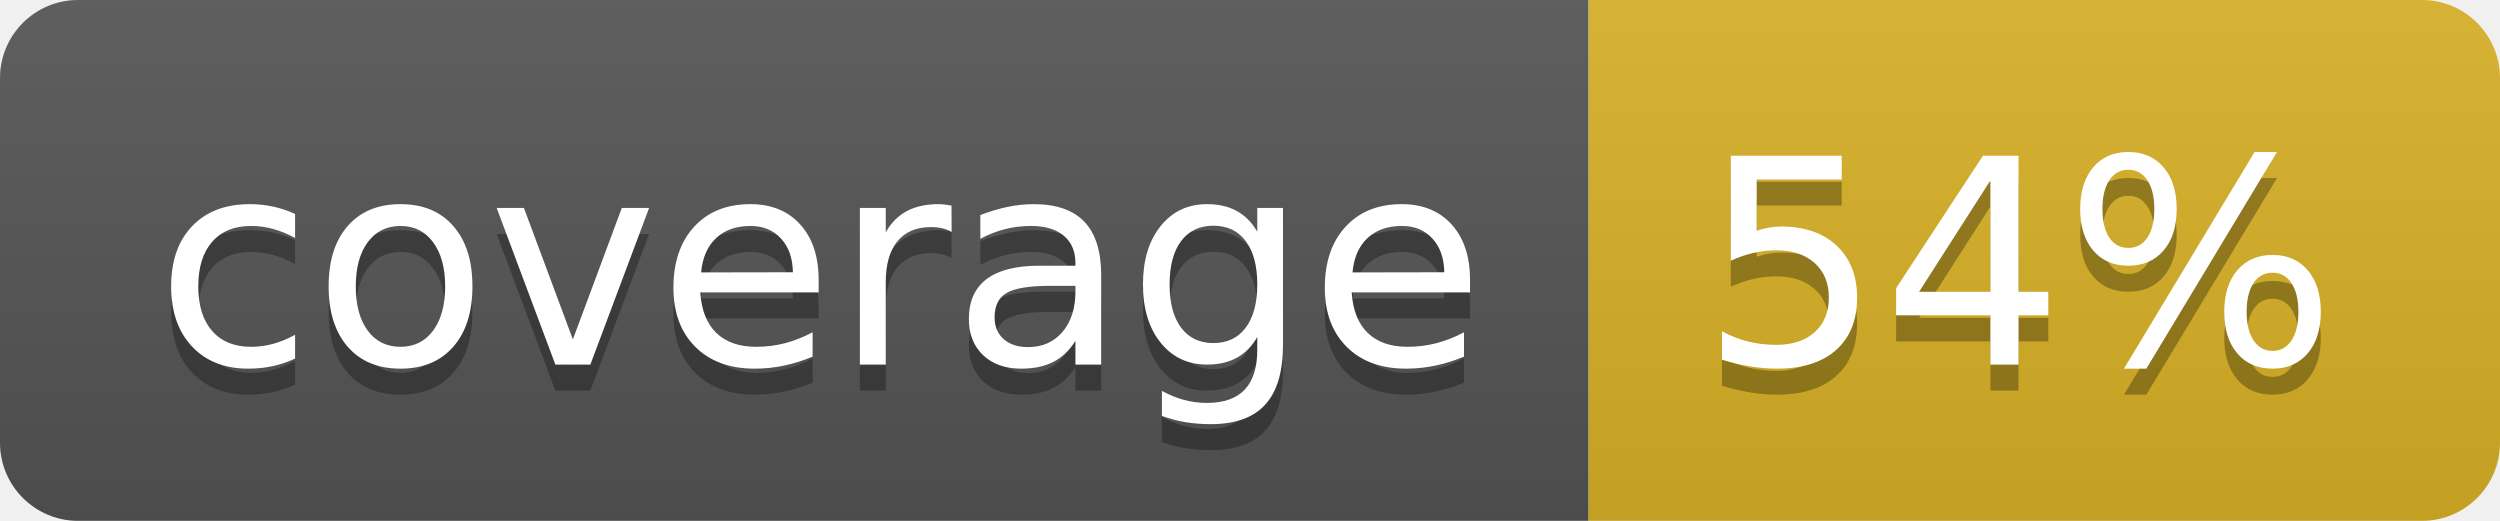
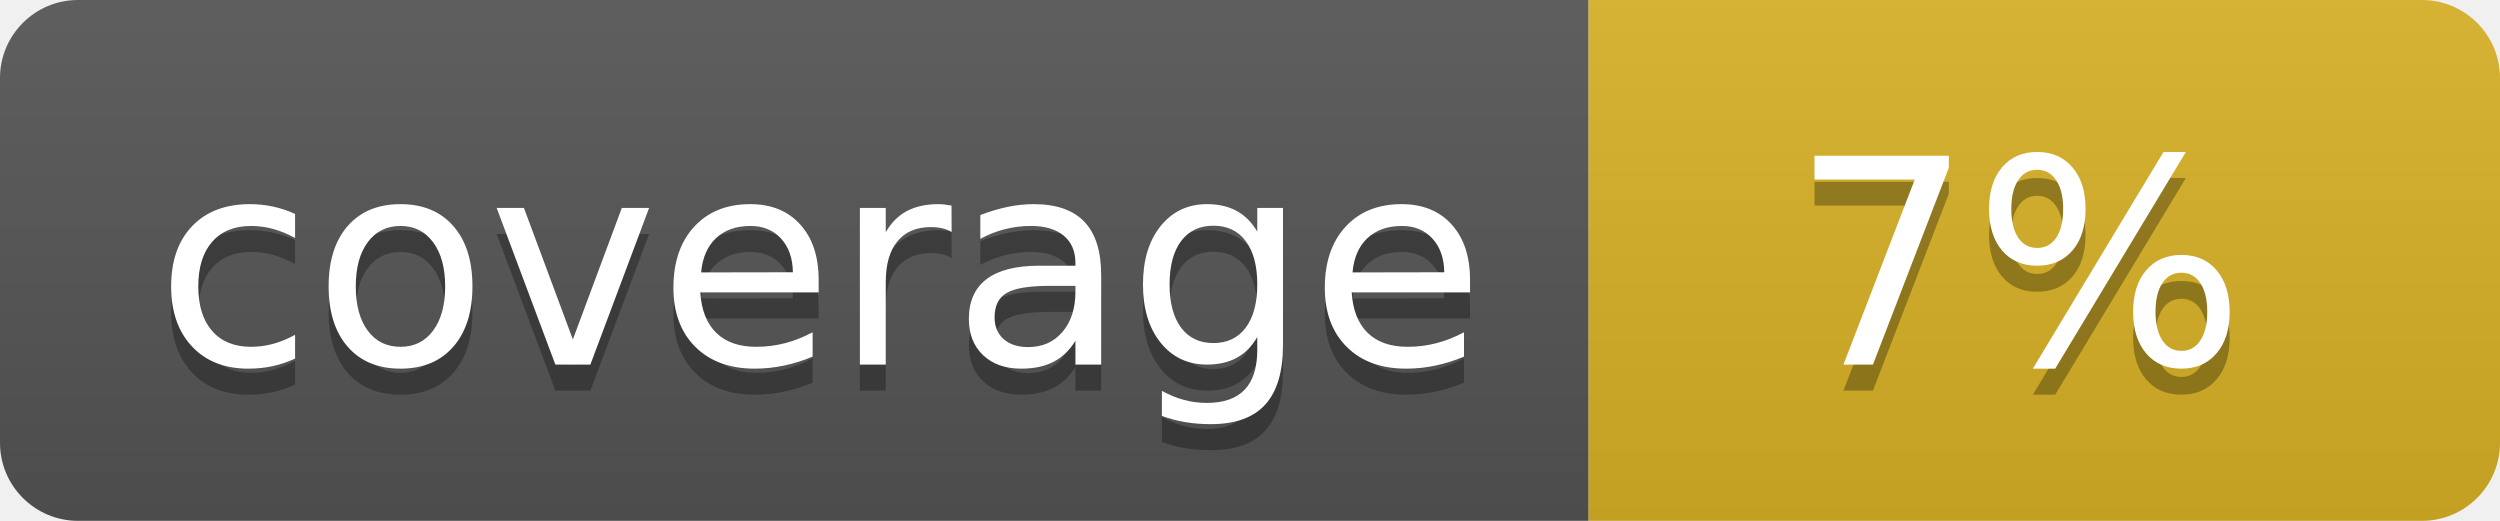
<svg xmlns="http://www.w3.org/2000/svg" width="96" height="20">
  <linearGradient id="b" x2="0" y2="100%">
    <stop offset="0" stop-color="#bbb" stop-opacity=".1" />
    <stop offset="1" stop-opacity=".1" />
  </linearGradient>
  <clipPath id="a">
    <rect width="96" height="20" rx="3" fill="#fff" />
  </clipPath>
  <g clip-path="url(#a)">
    <path fill="#555" d="M0 0h61v20H0z" />
    <path fill="#D9B226" d="M61 0h35v20H61z" />
    <path fill="url(#b)" d="M0 0h96v20H0z" />
  </g>
  <g fill="#fff" text-anchor="middle" font-family="DejaVu Sans,Verdana,Geneva,sans-serif" font-size="110">
    <text x="315" y="150" fill="#010101" fill-opacity=".3" transform="scale(.1)" textLength="510">coverage</text>
    <text x="315" y="140" transform="scale(.1)" textLength="510">coverage</text>
-     <text x="775" y="150" fill="#010101" fill-opacity=".3" transform="scale(.1)" textLength="250">54%</text>
-     <text x="775" y="140" transform="scale(.1)" textLength="250">54%</text>
+     <text x="775" y="150" fill="#010101" fill-opacity=".3" transform="scale(.1)" textLength="250">7%</text>
+     <text x="775" y="140" transform="scale(.1)" textLength="250">7%</text>
  </g>
</svg>
